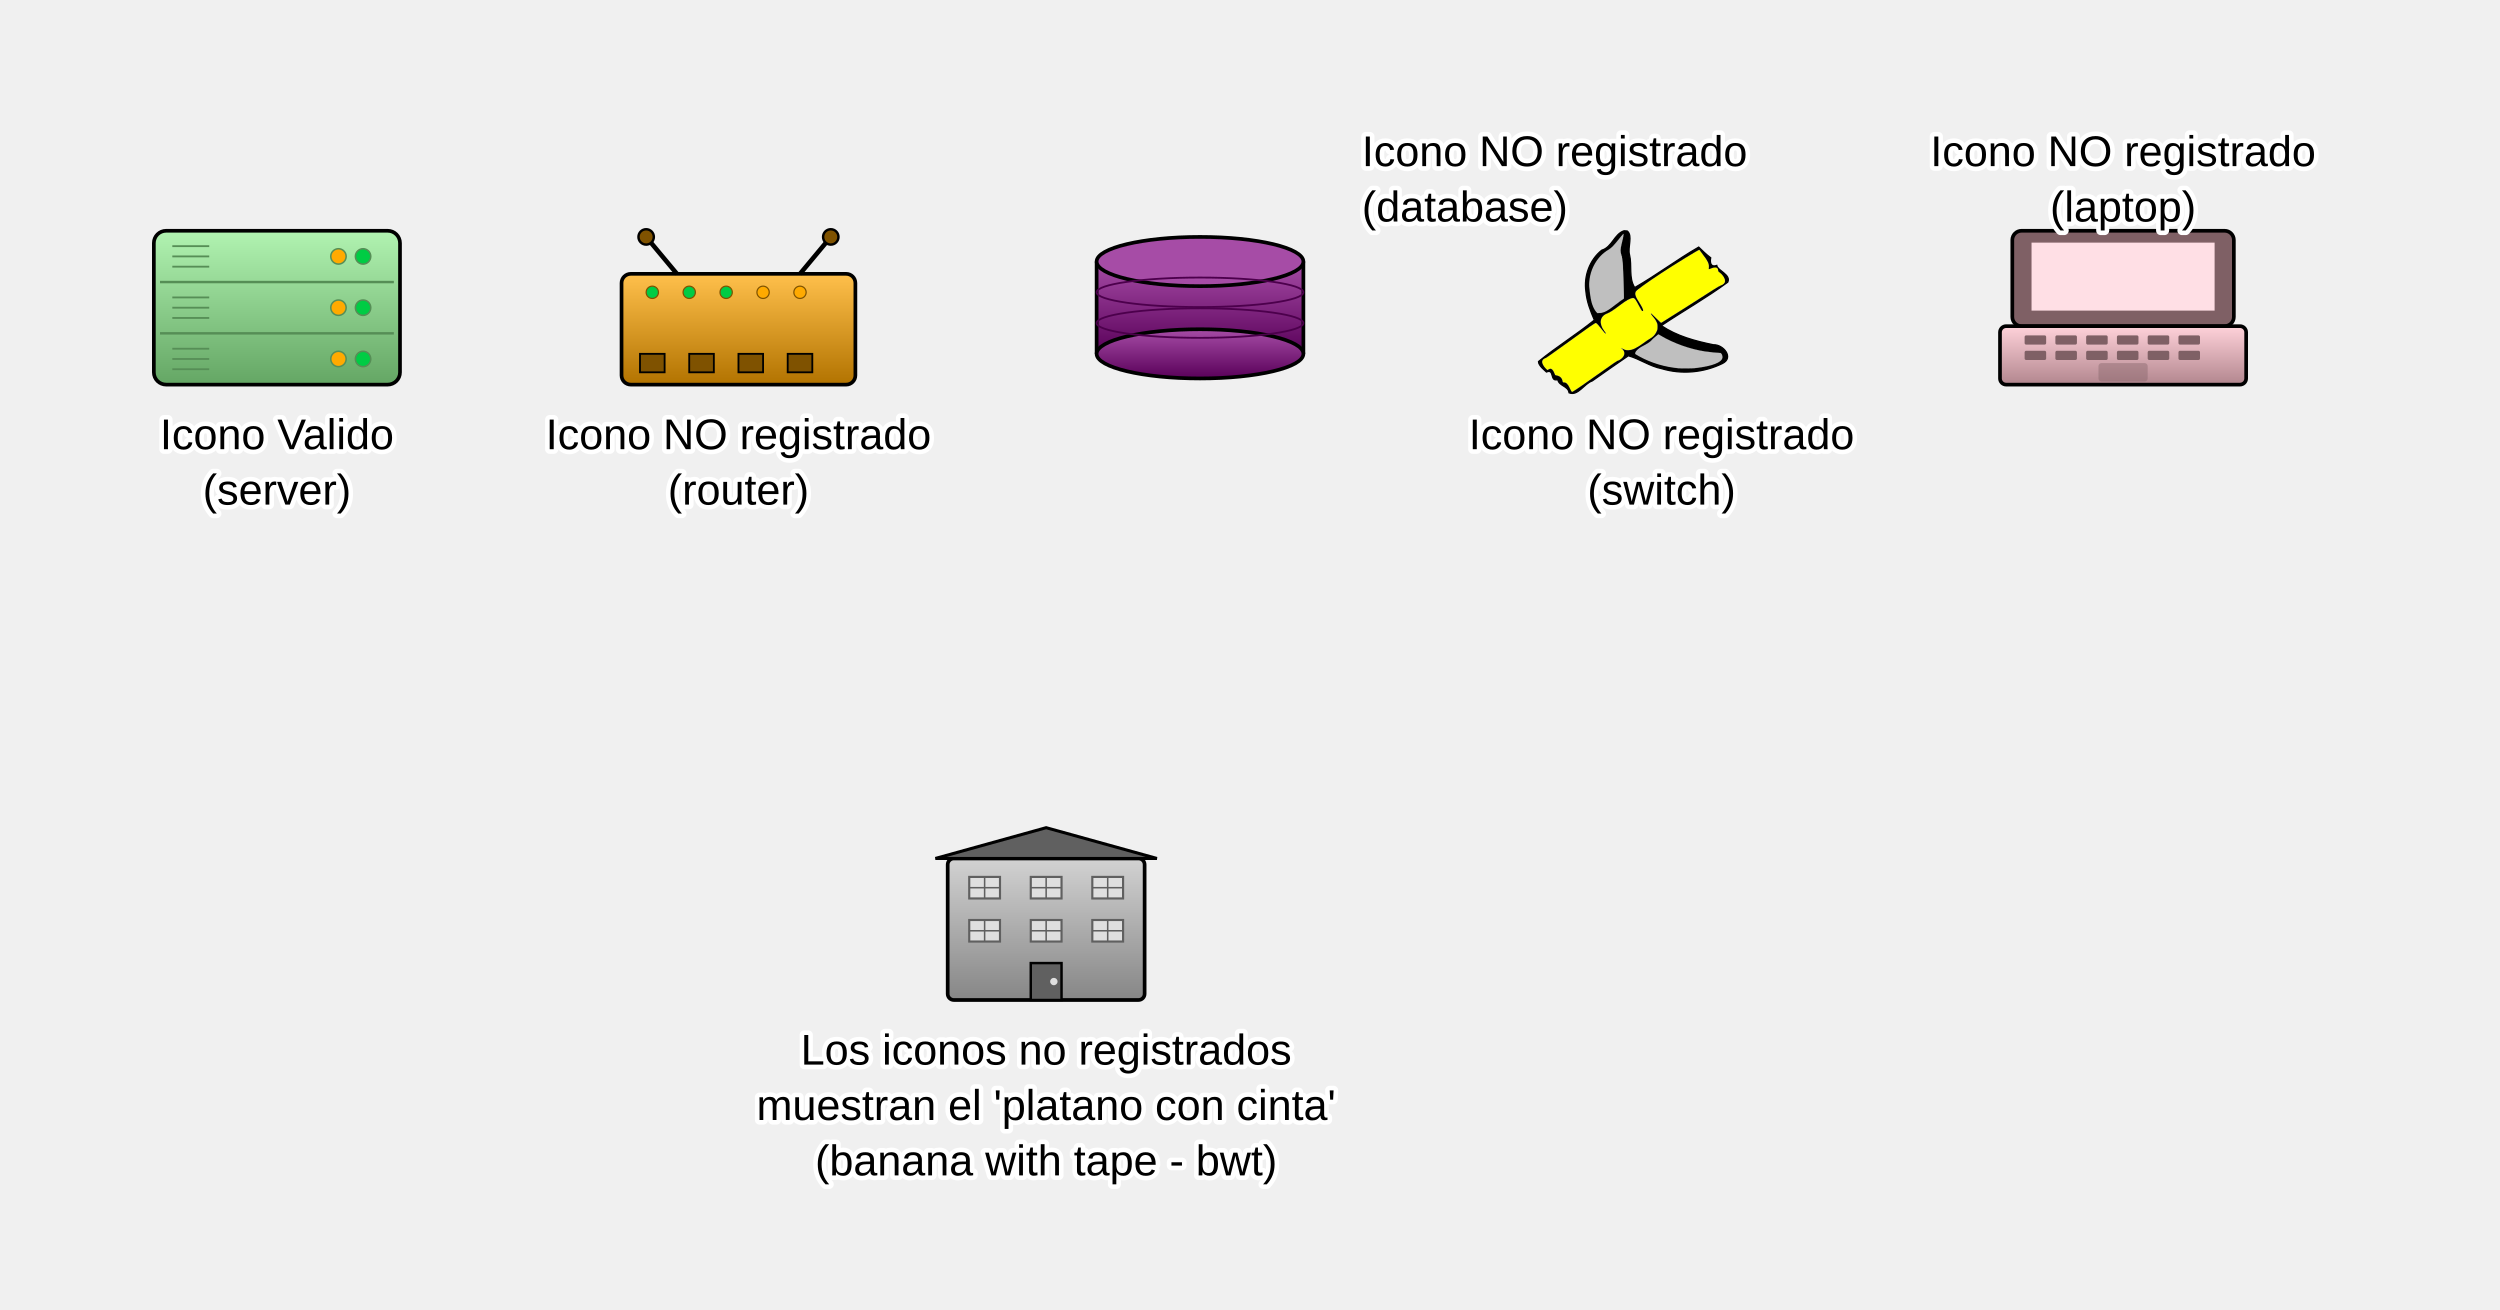
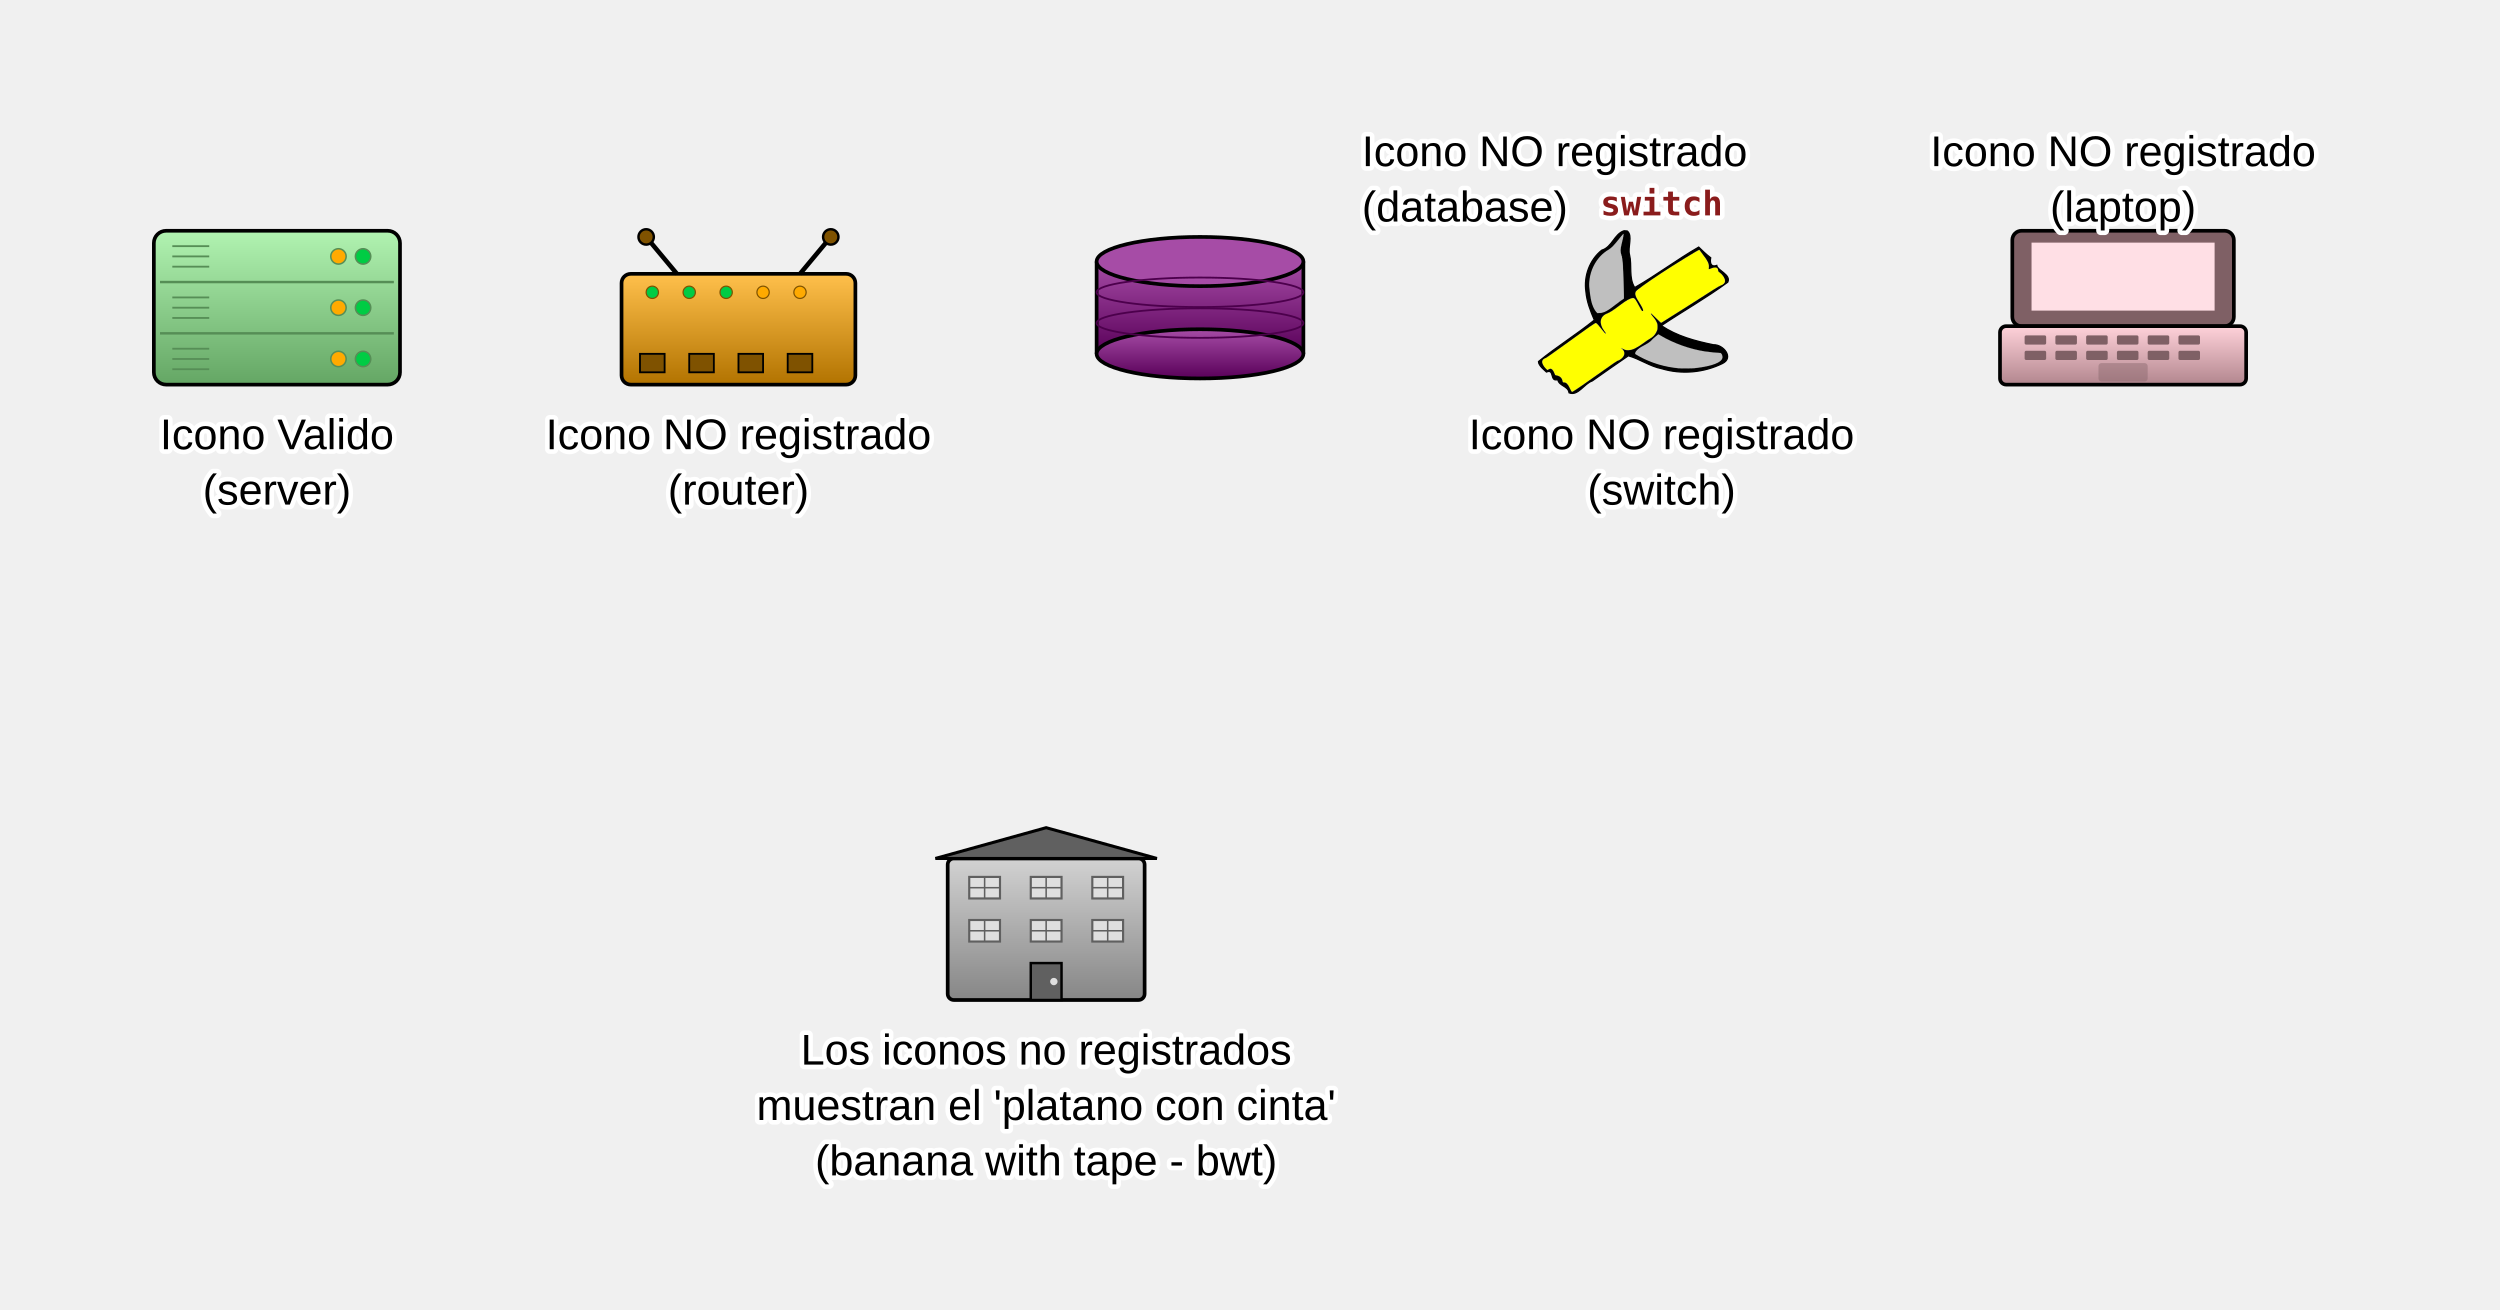
<svg xmlns="http://www.w3.org/2000/svg" baseProfile="full" height="425.5" version="1.1" viewBox="0,5,812.5,425.5" width="812.5">
  <defs>
    <filter height="140%" id="text-glow" width="140%" x="-20%" y="-20%">
      <feMerge>
        <feMergeNode in="SourceGraphic" />
      </feMerge>
    </filter>
    <marker id="arrow-end" markerHeight="10" markerWidth="10" orient="auto" refX="10" refY="5">
      <path d="M 0 0 L 10 5 L 0 10 z" fill="black" />
    </marker>
    <marker id="arrow-start" markerHeight="10" markerWidth="10" orient="auto" refX="0" refY="5">
      <path d="M 10 0 L 0 5 L 10 10 z" fill="black" />
    </marker>
    <marker id="circle-start" markerHeight="2.4" markerUnits="userSpaceOnUse" markerWidth="2.4" orient="auto" refX="1.2" refY="1.2">
      <circle cx="1.2" cy="1.2" fill="black" r="1.2" />
    </marker>
    <marker id="circle-end" markerHeight="2.4" markerUnits="userSpaceOnUse" markerWidth="2.4" orient="auto" refX="1.2" refY="1.2">
      <circle cx="1.2" cy="1.2" fill="black" r="1.2" />
    </marker>
    <linearGradient id="gradient-valid1" x1="0%" x2="0%" y1="0%" y2="100%">
      <stop offset="0%" stop-color="#b1f3b1" />
      <stop offset="100%" stop-color="#64a664" />
    </linearGradient>
    <linearGradient id="gradient-invalid1" x1="0%" x2="0%" y1="0%" y2="100%">
      <stop offset="0%" stop-color="#ffc04c" />
      <stop offset="100%" stop-color="#b27300" />
    </linearGradient>
    <linearGradient id="gradient-invalid2" x1="0%" x2="0%" y1="0%" y2="100%">
      <stop offset="0%" stop-color="#a64ca6" />
      <stop offset="100%" stop-color="#590059" />
    </linearGradient>
    <linearGradient id="gradient-invalid4" x1="0%" x2="0%" y1="0%" y2="100%">
      <stop offset="0%" stop-color="#ffd2da" />
      <stop offset="100%" stop-color="#b2868e" />
    </linearGradient>
    <linearGradient id="gradient-nota" x1="0%" x2="0%" y1="0%" y2="100%">
      <stop offset="0%" stop-color="#d2d2d2" />
      <stop offset="100%" stop-color="#868686" />
    </linearGradient>
  </defs>
  <g id="valid1">
    <rect fill="url(#gradient-valid1)" height="50" rx="4" ry="4" stroke="black" stroke-width="1.2" width="80" x="50" y="80" />
    <line stroke="#568e56" stroke-width="0.8" x1="52" x2="128" y1="96.667" y2="96.667" />
    <line stroke="#568e56" stroke-width="0.8" x1="52" x2="128" y1="113.333" y2="113.333" />
    <circle cx="118" cy="88.333" fill="#00cc44" r="2.5" stroke="#568e56" stroke-width="0.5" />
    <circle cx="110" cy="88.333" fill="#ffaa00" r="2.5" stroke="#568e56" stroke-width="0.5" />
    <circle cx="118" cy="105.0" fill="#00cc44" r="2.5" stroke="#568e56" stroke-width="0.5" />
    <circle cx="110" cy="105.0" fill="#ffaa00" r="2.5" stroke="#568e56" stroke-width="0.5" />
    <circle cx="118" cy="121.667" fill="#00cc44" r="2.5" stroke="#568e56" stroke-width="0.5" />
    <circle cx="110" cy="121.667" fill="#ffaa00" r="2.5" stroke="#568e56" stroke-width="0.5" />
    <line stroke="#568e56" stroke-width="0.6" x1="56" x2="68" y1="85.0" y2="85.0" />
    <line stroke="#568e56" stroke-width="0.6" x1="56" x2="68" y1="88.333" y2="88.333" />
    <line stroke="#568e56" stroke-width="0.6" x1="56" x2="68" y1="91.667" y2="91.667" />
    <line stroke="#568e56" stroke-width="0.6" x1="56" x2="68" y1="101.667" y2="101.667" />
    <line stroke="#568e56" stroke-width="0.6" x1="56" x2="68" y1="105.0" y2="105.0" />
    <line stroke="#568e56" stroke-width="0.6" x1="56" x2="68" y1="108.333" y2="108.333" />
    <line stroke="#568e56" stroke-width="0.6" x1="56" x2="68" y1="118.333" y2="118.333" />
    <line stroke="#568e56" stroke-width="0.6" x1="56" x2="68" y1="121.667" y2="121.667" />
    <line stroke="#568e56" stroke-width="0.6" x1="56" x2="68" y1="125" y2="125" />
  </g>
  <g id="invalid1">
    <rect fill="url(#gradient-invalid1)" height="36" rx="3" ry="3" stroke="black" stroke-width="1.2" width="76" x="202" y="94" />
    <line stroke="black" stroke-width="1.5" x1="220" x2="210" y1="94" y2="82" />
    <circle cx="210" cy="82" fill="#7f5200" r="2.5" stroke="black" stroke-width="0.8" />
    <line stroke="black" stroke-width="1.5" x1="260" x2="270" y1="94" y2="82" />
    <circle cx="270" cy="82" fill="#7f5200" r="2.5" stroke="black" stroke-width="0.8" />
    <rect fill="#7f5200" height="6" stroke="black" stroke-width="0.6" width="8" x="208.0" y="120" />
    <rect fill="#7f5200" height="6" stroke="black" stroke-width="0.6" width="8" x="224.0" y="120" />
    <rect fill="#7f5200" height="6" stroke="black" stroke-width="0.6" width="8" x="240.0" y="120" />
    <rect fill="#7f5200" height="6" stroke="black" stroke-width="0.6" width="8" x="256.0" y="120" />
    <circle cx="212" cy="100" fill="#00cc44" r="2" stroke="#7f5200" stroke-width="0.4" />
    <circle cx="224" cy="100" fill="#00cc44" r="2" stroke="#7f5200" stroke-width="0.4" />
    <circle cx="236" cy="100" fill="#00cc44" r="2" stroke="#7f5200" stroke-width="0.4" />
    <circle cx="248" cy="100" fill="#ffaa00" r="2" stroke="#7f5200" stroke-width="0.4" />
    <circle cx="260" cy="100" fill="#ffaa00" r="2" stroke="#7f5200" stroke-width="0.4" />
  </g>
  <g id="invalid2">
    <rect fill="url(#gradient-invalid2)" height="30" stroke="none" width="67.2" x="356.4" y="90" />
    <line stroke="black" stroke-width="1.2" x1="356.4" x2="356.4" y1="90" y2="120" />
    <line stroke="black" stroke-width="1.2" x1="423.6" x2="423.6" y1="90" y2="120" />
    <ellipse cx="390.0" cy="120" fill="url(#gradient-invalid2)" rx="33.6" ry="8" stroke="black" stroke-width="1.2" />
    <ellipse cx="390.0" cy="90" fill="#a64ca6" rx="33.6" ry="8" stroke="black" stroke-width="1.2" />
    <ellipse cx="390.0" cy="100.0" fill="none" rx="33.6" ry="4.8" stroke="#4c004c" stroke-width="0.6" />
    <ellipse cx="390.0" cy="110.0" fill="none" rx="33.6" ry="4.8" stroke="#4c004c" stroke-width="0.6" />
  </g>
  <path d="m 33.383,8e-4 c -3.861,1.276 -4.632,6.375 -8.714,7.581 -4.764,3.802 -7.027,10.143 -6.166,16.126 0.332,3.889 1.752,7.574 3.294,11.123 C 14.744,40.509 7.02,45.292 0,51.014 c 0.009,1.604 2.572,3.522 3.123,4.068 3.252,-1.413 1.181,4.024 4.391,2.937 0.548,2.652 4.06,2.418 4.425,5.181 3.475,1.41 5.871,-3.609 9.042,-4.64 4.692,-3.27 9.332,-6.616 14.074,-9.815 4.492,1.25 8.363,4.127 12.984,5.036 7.804,2.363 16.436,1.566 23.73,-2.021 4.637,-2.283 0.27,-7.484 -3.512,-7.301 -7.08,-1.444 -14.27,-3.366 -20.325,-7.461 8.566,-5.751 17.588,-10.816 25.892,-16.956 1.4,-2.94 -3.966,-4.451 -4.299,-6.523 -2.584,0.913 -2.666,-1.538 -2.349,-2.974 -1.639,-1.2 -3.727,-3.256 -4.683,-4.18 -8.531,4.923 -16.408,10.89 -24.954,15.789 -2.407,-3.723 -1.014,-8.565 -2.011,-12.734 -0.858,-2.879 1.401,-7.49 -0.91,-9.338 L 33.968,0.049 33.383,0 Z m -0.187,0.891 c 0.307,3.056 -2.296,6.005 -0.538,9.156 0.676,5.46 0.605,10.972 0.7,16.462 -3.362,1.818 -6.593,6.282 -10.532,5.583 C 20.299,29.426 20.202,25.236 19.716,21.748 19.537,15.919 22.465,9.915 27.693,7.117 29.982,5.458 31.38,2.921 33.196,0.892 Z m 29.594,6.439 c 1.468,2.535 4.402,4.608 3.58,7.658 1.62,-0.525 3.841,-1.75 3.772,0.866 2.411,1.438 4.433,4.937 0.367,5.69 -7.523,4.961 -15.19,9.699 -22.796,14.53 -0.922,-1.074 -5.605,-6.126 -3.166,-2.691 3.265,2.949 2.283,7.386 -1.678,9.051 -3.098,2.163 -7.066,6.086 -10.817,3.161 2.84,1.602 1.263,4.593 -1.565,5.268 -5.793,4.028 -11.479,8.345 -17.461,12.156 C 11.925,61.347 11.677,58.839 9.395,59.165 9.428,57.047 7.922,56.52 6.43,56.329 6.05,54.978 5.144,52.721 3.569,54.452 1.89,53.17 -0.134,50.232 3.122,49.497 9.528,44.959 15.785,40.209 22.282,35.799 c 1.534,0.805 3.739,5.001 4.03,4.096 -2.476,-2.378 -3.286,-6.738 0.844,-7.771 3.4,-1.609 6.755,-5.67 9.964,-6.033 1.665,1.041 2.759,5.711 3.725,5.183 -0.248,-2.839 -5.47,-6.435 -1.878,-8.598 7.428,-5.488 15.297,-10.356 23.223,-15.079 l 0.601,-0.265 z m -16.048,32.976 c 7.332,4.475 15.827,7.108 24.431,7.288 2.959,3.628 -4.241,5.122 -6.893,5.565 -9.078,1.721 -18.817,-0.227 -26.633,-5.08 0.095,-2.885 5.252,-3.33 6.821,-5.915 0.759,-0.619 1.512,-1.244 2.274,-1.859 z" fill="black" stroke="black" stroke-width="0.5" transform="translate(500,80) scale(0.8333333)" />
  <path d="m 12.421,61.7 c -0.902,-1.952 -1.52,-2.59 -2.51,-2.59 -0.366,0 -0.394,-0.037 -0.534,-0.712 -0.192,-0.926 -0.841,-1.609 -1.798,-1.893 -0.367,-0.109 -0.758,-0.198 -0.868,-0.198 -0.132,0 -0.303,-0.286 -0.5,-0.833 -0.359,-1.001 -0.977,-1.715 -1.483,-1.715 -0.194,0 -0.55,0.122 -0.792,0.272 l -0.44,0.272 -0.62,-0.61 c -0.728,-0.717 -1.398,-1.903 -1.398,-2.474 0,-0.802 0.372,-1.2 1.532,-1.641 0.174,-0.066 2.639,-1.801 5.478,-3.854 12.106,-8.757 13.688,-9.854 13.984,-9.693 0.355,0.194 1.061,0.987 2.241,2.516 0.939,1.217 1.295,1.577 1.562,1.577 0.162,0 -0.013,-0.328 -0.555,-1.045 -2.205,-2.913 -1.752,-5.696 1.105,-6.788 1.095,-0.419 2.425,-1.284 5.174,-3.367 2.315,-1.755 3.87,-2.61 4.763,-2.62 0.538,-0.006 0.602,0.031 1.04,0.608 0.257,0.338 0.857,1.37 1.333,2.294 0.962,1.865 1.143,2.125 1.485,2.125 0.55,0 0.116,-1.191 -1.151,-3.161 -1.637,-2.545 -1.955,-3.523 -1.449,-4.452 0.322,-0.591 4.239,-3.42 9.844,-7.11 5.272,-3.47 14.436,-9.106 14.807,-9.106 0.104,0 0.25,0.129 0.324,0.287 0.074,0.158 0.576,0.852 1.115,1.544 1.899,2.436 2.449,3.615 2.312,4.955 -0.083,0.81 -0.056,0.833 0.645,0.54 1.949,-0.814 2.972,-0.576 2.972,0.691 0,0.275 0.119,0.442 0.509,0.712 1.237,0.858 2.167,2.284 2.167,3.325 0,0.516 -0.063,0.655 -0.481,1.074 -0.304,0.304 -0.718,0.552 -1.124,0.672 -0.373,0.111 -1.627,0.83 -2.991,1.715 -4.236,2.749 -19.173,12.223 -20.217,12.824 -0.097,0.056 -0.874,-0.637 -2.082,-1.859 -1.185,-1.198 -1.952,-1.885 -1.992,-1.783 -0.08,0.203 0.384,0.916 1.095,1.682 0.293,0.315 0.745,1.001 1.005,1.523 0.435,0.874 0.473,1.036 0.473,2.046 0,1.011 -0.037,1.172 -0.479,2.066 -0.542,1.096 -1.399,1.971 -2.524,2.575 -0.381,0.205 -1.237,0.775 -1.903,1.267 -3.189,2.357 -4.844,3.165 -6.507,3.179 -0.845,0.006 -1.073,-0.046 -1.848,-0.424 -1.208,-0.59 -1.212,-0.59 -0.581,-0.046 1.227,1.057 1.193,2.49 -0.087,3.644 -0.549,0.495 -1.416,0.993 -1.728,0.993 -0.101,0 -2.325,1.527 -4.943,3.394 -8.075,5.757 -12.392,8.713 -12.727,8.713 -0.078,0 -0.372,-0.497 -0.652,-1.106 z" fill="#ffff00" fill-rule="evenodd" stroke="#cbcbcb" stroke-width="0.061" transform="translate(500,80) scale(0.8333333)" />
  <path d="m 22.489,31.526 c -0.644,-0.734 -1.396,-2.342 -1.757,-3.76 -0.432,-1.697 -0.883,-5.167 -0.882,-6.787 0.004,-5.564 2.986,-10.939 7.526,-13.568 1.006,-0.582 2.356,-1.975 4.136,-4.265 0.828,-1.065 1.544,-1.937 1.591,-1.937 0.171,0 -0.106,1.6 -0.623,3.596 -0.598,2.313 -0.619,3.41 -0.095,4.954 0.183,0.541 0.362,1.662 0.466,2.923 0.166,2.008 0.43,9.398 0.44,12.279 l 0.006,1.463 -1.133,0.768 c -0.623,0.422 -1.922,1.395 -2.887,2.162 -2.278,1.81 -3.763,2.566 -5.227,2.66 l -1.07,0.069 z" fill="#bfbfbf" fill-rule="evenodd" stroke="#cbcbcb" stroke-width="0.07" transform="translate(500,80) scale(0.8333333)" />
  <path d="m 54.636,53.585 c -5.485,-0.529 -10.731,-2.116 -15.274,-4.62 -0.724,-0.399 -1.388,-0.784 -1.478,-0.855 -0.591,-0.475 0.836,-2.072 2.72,-3.043 1.859,-0.959 3.013,-1.723 3.553,-2.354 0.266,-0.311 0.963,-0.956 1.549,-1.433 l 1.064,-0.867 1.095,0.648 c 4.874,2.882 11.326,5.166 17.039,6.033 1.662,0.252 5.114,0.597 5.978,0.597 0.393,0 0.852,0.84 0.853,1.56 0.002,1.979 -3.896,3.534 -10.742,4.286 -1.216,0.134 -5.172,0.165 -6.358,0.051 z" fill="#bfbfbf" fill-rule="evenodd" stroke="#cbcbcb" stroke-width="0.07" transform="translate(500,80) scale(0.8333333)" />
+   <text fill="#ffffff" font-family="'JetBrains Mono', monospace" font-size="11px" font-weight="700" text-anchor="middle" x="540.0" y="75" class="ag-text-halo" stroke="#ffffff" stroke-width="3" stroke-linejoin="round" stroke-linecap="round">switch</text>
+   <text fill="#8a1c1c" font-family="'JetBrains Mono', monospace" font-size="11px" font-weight="700" text-anchor="middle" x="540.0" y="75">switch</text>
  <g id="invalid4">
    <rect fill="#7f6065" height="31.0" rx="3" ry="3" stroke="black" stroke-width="1.2" width="72" x="654" y="80" />
    <rect fill="#ffdfe5" height="22.6" stroke="#7f6065" stroke-width="0.5" width="60" x="660" y="83.6" />
    <rect fill="url(#gradient-invalid4)" height="19.0" rx="2" ry="2" stroke="black" stroke-width="1.2" width="80" x="650" y="111.0" />
    <rect fill="#7f6065" height="3" rx="0.5" ry="0.5" stroke="none" width="7" x="658" y="114.0" />
    <rect fill="#7f6065" height="3" rx="0.5" ry="0.5" stroke="none" width="7" x="668" y="114.0" />
    <rect fill="#7f6065" height="3" rx="0.5" ry="0.5" stroke="none" width="7" x="678" y="114.0" />
    <rect fill="#7f6065" height="3" rx="0.5" ry="0.5" stroke="none" width="7" x="688" y="114.0" />
    <rect fill="#7f6065" height="3" rx="0.5" ry="0.5" stroke="none" width="7" x="698" y="114.0" />
    <rect fill="#7f6065" height="3" rx="0.5" ry="0.5" stroke="none" width="7" x="708" y="114.0" />
    <rect fill="#7f6065" height="3" rx="0.5" ry="0.5" stroke="none" width="7" x="658" y="119.0" />
    <rect fill="#7f6065" height="3" rx="0.5" ry="0.5" stroke="none" width="7" x="668" y="119.0" />
    <rect fill="#7f6065" height="3" rx="0.5" ry="0.5" stroke="none" width="7" x="678" y="119.0" />
    <rect fill="#7f6065" height="3" rx="0.5" ry="0.5" stroke="none" width="7" x="688" y="119.0" />
    <rect fill="#7f6065" height="3" rx="0.5" ry="0.5" stroke="none" width="7" x="698" y="119.0" />
    <rect fill="#7f6065" height="3" rx="0.5" ry="0.5" stroke="none" width="7" x="708" y="119.0" />
    <rect fill="#7f6065" height="6" opacity="0.4" rx="1" ry="1" stroke="none" width="16" x="682.0" y="123.0" />
  </g>
  <g id="nota">
    <rect fill="url(#gradient-nota)" height="46" rx="2" ry="2" stroke="black" stroke-width="1.2" width="64" x="308" y="284" />
    <polygon fill="#606060" points="304,284 340.0,274 376,284" stroke="black" stroke-width="1.0" />
    <rect fill="#dfdfdf" height="7" stroke="#606060" stroke-width="0.7" width="10" x="315" y="290" />
    <line stroke="#606060" stroke-width="0.5" x1="320.0" x2="320.0" y1="290" y2="297" />
    <line stroke="#606060" stroke-width="0.5" x1="315" x2="325" y1="293.5" y2="293.5" />
    <rect fill="#dfdfdf" height="7" stroke="#606060" stroke-width="0.7" width="10" x="335" y="290" />
    <line stroke="#606060" stroke-width="0.5" x1="340.0" x2="340.0" y1="290" y2="297" />
    <line stroke="#606060" stroke-width="0.5" x1="335" x2="345" y1="293.5" y2="293.5" />
    <rect fill="#dfdfdf" height="7" stroke="#606060" stroke-width="0.7" width="10" x="355" y="290" />
    <line stroke="#606060" stroke-width="0.5" x1="360.0" x2="360.0" y1="290" y2="297" />
    <line stroke="#606060" stroke-width="0.5" x1="355" x2="365" y1="293.5" y2="293.5" />
    <rect fill="#dfdfdf" height="7" stroke="#606060" stroke-width="0.7" width="10" x="315" y="304" />
    <line stroke="#606060" stroke-width="0.5" x1="320.0" x2="320.0" y1="304" y2="311" />
    <line stroke="#606060" stroke-width="0.5" x1="315" x2="325" y1="307.5" y2="307.5" />
    <rect fill="#dfdfdf" height="7" stroke="#606060" stroke-width="0.7" width="10" x="335" y="304" />
    <line stroke="#606060" stroke-width="0.5" x1="340.0" x2="340.0" y1="304" y2="311" />
    <line stroke="#606060" stroke-width="0.5" x1="335" x2="345" y1="307.5" y2="307.5" />
    <rect fill="#dfdfdf" height="7" stroke="#606060" stroke-width="0.7" width="10" x="355" y="304" />
    <line stroke="#606060" stroke-width="0.5" x1="360.0" x2="360.0" y1="304" y2="311" />
    <line stroke="#606060" stroke-width="0.5" x1="355" x2="365" y1="307.5" y2="307.5" />
    <rect fill="#606060" height="12" stroke="black" stroke-width="0.8" width="10" x="335.0" y="318" />
    <circle cx="342.5" cy="324.0" fill="#dfdfdf" r="1.2" />
  </g>
  <text fill="#ffffff" filter="url(#text-glow)" font-family="Arial, sans-serif" font-size="14px" text-anchor="middle" x="90.0" y="151.0" class="ag-text-halo" stroke="#ffffff" stroke-width="3" stroke-linejoin="round" stroke-linecap="round">Icono Valido</text>
  <text fill="black" filter="url(#text-glow)" font-family="Arial, sans-serif" font-size="14px" text-anchor="middle" x="90.0" y="151.0">Icono Valido</text>
  <text fill="#ffffff" filter="url(#text-glow)" font-family="Arial, sans-serif" font-size="14px" text-anchor="middle" x="90.0" y="169.0" class="ag-text-halo" stroke="#ffffff" stroke-width="3" stroke-linejoin="round" stroke-linecap="round">(server)</text>
  <text fill="black" filter="url(#text-glow)" font-family="Arial, sans-serif" font-size="14px" text-anchor="middle" x="90.0" y="169.0">(server)</text>
  <text fill="#ffffff" filter="url(#text-glow)" font-family="Arial, sans-serif" font-size="14px" text-anchor="middle" x="240.0" y="151.0" class="ag-text-halo" stroke="#ffffff" stroke-width="3" stroke-linejoin="round" stroke-linecap="round">Icono NO registrado</text>
  <text fill="black" filter="url(#text-glow)" font-family="Arial, sans-serif" font-size="14px" text-anchor="middle" x="240.0" y="151.0">Icono NO registrado</text>
  <text fill="#ffffff" filter="url(#text-glow)" font-family="Arial, sans-serif" font-size="14px" text-anchor="middle" x="240.0" y="169.0" class="ag-text-halo" stroke="#ffffff" stroke-width="3" stroke-linejoin="round" stroke-linecap="round">(router)</text>
  <text fill="black" filter="url(#text-glow)" font-family="Arial, sans-serif" font-size="14px" text-anchor="middle" x="240.0" y="169.0">(router)</text>
  <text fill="#ffffff" filter="url(#text-glow)" font-family="Arial, sans-serif" font-size="14px" text-anchor="start" x="442.6" y="59.0" class="ag-text-halo" stroke="#ffffff" stroke-width="3" stroke-linejoin="round" stroke-linecap="round">Icono NO registrado</text>
  <text fill="black" filter="url(#text-glow)" font-family="Arial, sans-serif" font-size="14px" text-anchor="start" x="442.6" y="59.0">Icono NO registrado</text>
  <text fill="#ffffff" filter="url(#text-glow)" font-family="Arial, sans-serif" font-size="14px" text-anchor="start" x="442.6" y="77.0" class="ag-text-halo" stroke="#ffffff" stroke-width="3" stroke-linejoin="round" stroke-linecap="round">(database)</text>
  <text fill="black" filter="url(#text-glow)" font-family="Arial, sans-serif" font-size="14px" text-anchor="start" x="442.6" y="77.0">(database)</text>
  <text fill="#ffffff" filter="url(#text-glow)" font-family="Arial, sans-serif" font-size="14px" text-anchor="middle" x="540.0" y="151.0" class="ag-text-halo" stroke="#ffffff" stroke-width="3" stroke-linejoin="round" stroke-linecap="round">Icono NO registrado</text>
  <text fill="black" filter="url(#text-glow)" font-family="Arial, sans-serif" font-size="14px" text-anchor="middle" x="540.0" y="151.0">Icono NO registrado</text>
  <text fill="#ffffff" filter="url(#text-glow)" font-family="Arial, sans-serif" font-size="14px" text-anchor="middle" x="540.0" y="169.0" class="ag-text-halo" stroke="#ffffff" stroke-width="3" stroke-linejoin="round" stroke-linecap="round">(switch)</text>
  <text fill="black" filter="url(#text-glow)" font-family="Arial, sans-serif" font-size="14px" text-anchor="middle" x="540.0" y="169.0">(switch)</text>
  <text fill="#ffffff" filter="url(#text-glow)" font-family="Arial, sans-serif" font-size="14px" text-anchor="middle" x="690.0" y="59.0" class="ag-text-halo" stroke="#ffffff" stroke-width="3" stroke-linejoin="round" stroke-linecap="round">Icono NO registrado</text>
  <text fill="black" filter="url(#text-glow)" font-family="Arial, sans-serif" font-size="14px" text-anchor="middle" x="690.0" y="59.0">Icono NO registrado</text>
  <text fill="#ffffff" filter="url(#text-glow)" font-family="Arial, sans-serif" font-size="14px" text-anchor="middle" x="690.0" y="77.0" class="ag-text-halo" stroke="#ffffff" stroke-width="3" stroke-linejoin="round" stroke-linecap="round">(laptop)</text>
  <text fill="black" filter="url(#text-glow)" font-family="Arial, sans-serif" font-size="14px" text-anchor="middle" x="690.0" y="77.0">(laptop)</text>
  <text fill="#ffffff" filter="url(#text-glow)" font-family="Arial, sans-serif" font-size="14px" text-anchor="middle" x="340.0" y="351.0" class="ag-text-halo" stroke="#ffffff" stroke-width="3" stroke-linejoin="round" stroke-linecap="round">Los iconos no registrados</text>
  <text fill="black" filter="url(#text-glow)" font-family="Arial, sans-serif" font-size="14px" text-anchor="middle" x="340.0" y="351.0">Los iconos no registrados</text>
  <text fill="#ffffff" filter="url(#text-glow)" font-family="Arial, sans-serif" font-size="14px" text-anchor="middle" x="340.0" y="369.0" class="ag-text-halo" stroke="#ffffff" stroke-width="3" stroke-linejoin="round" stroke-linecap="round">muestran el 'platano con cinta'</text>
  <text fill="black" filter="url(#text-glow)" font-family="Arial, sans-serif" font-size="14px" text-anchor="middle" x="340.0" y="369.0">muestran el 'platano con cinta'</text>
  <text fill="#ffffff" filter="url(#text-glow)" font-family="Arial, sans-serif" font-size="14px" text-anchor="middle" x="340.0" y="387.0" class="ag-text-halo" stroke="#ffffff" stroke-width="3" stroke-linejoin="round" stroke-linecap="round">(banana with tape - bwt)</text>
  <text fill="black" filter="url(#text-glow)" font-family="Arial, sans-serif" font-size="14px" text-anchor="middle" x="340.0" y="387.0">(banana with tape - bwt)</text>
</svg>
